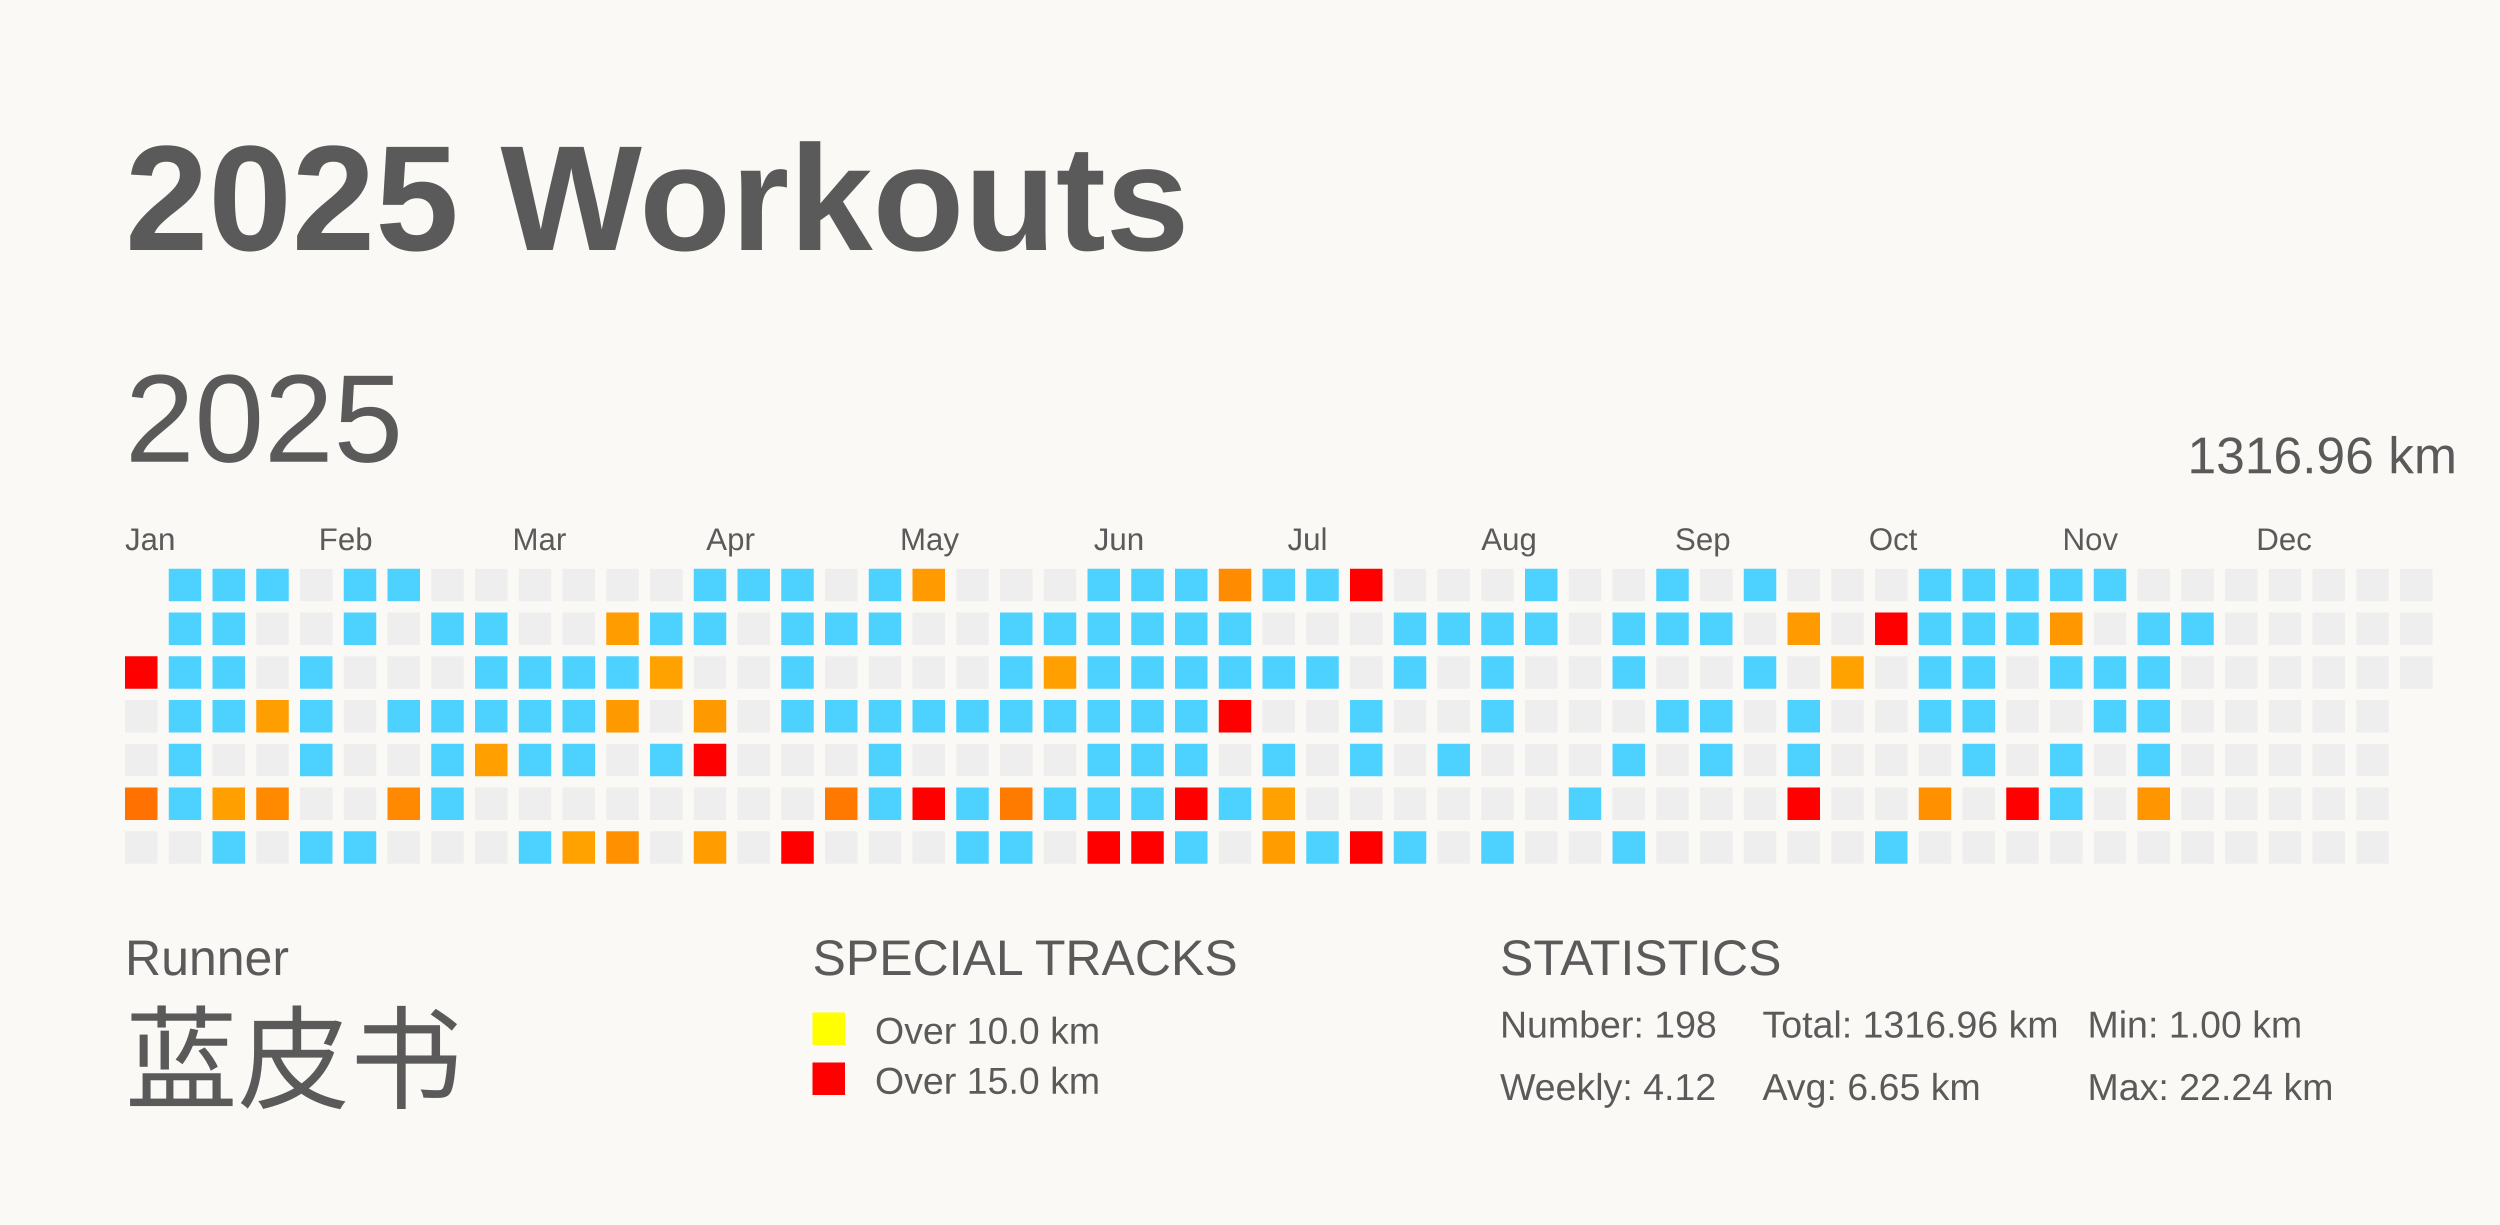
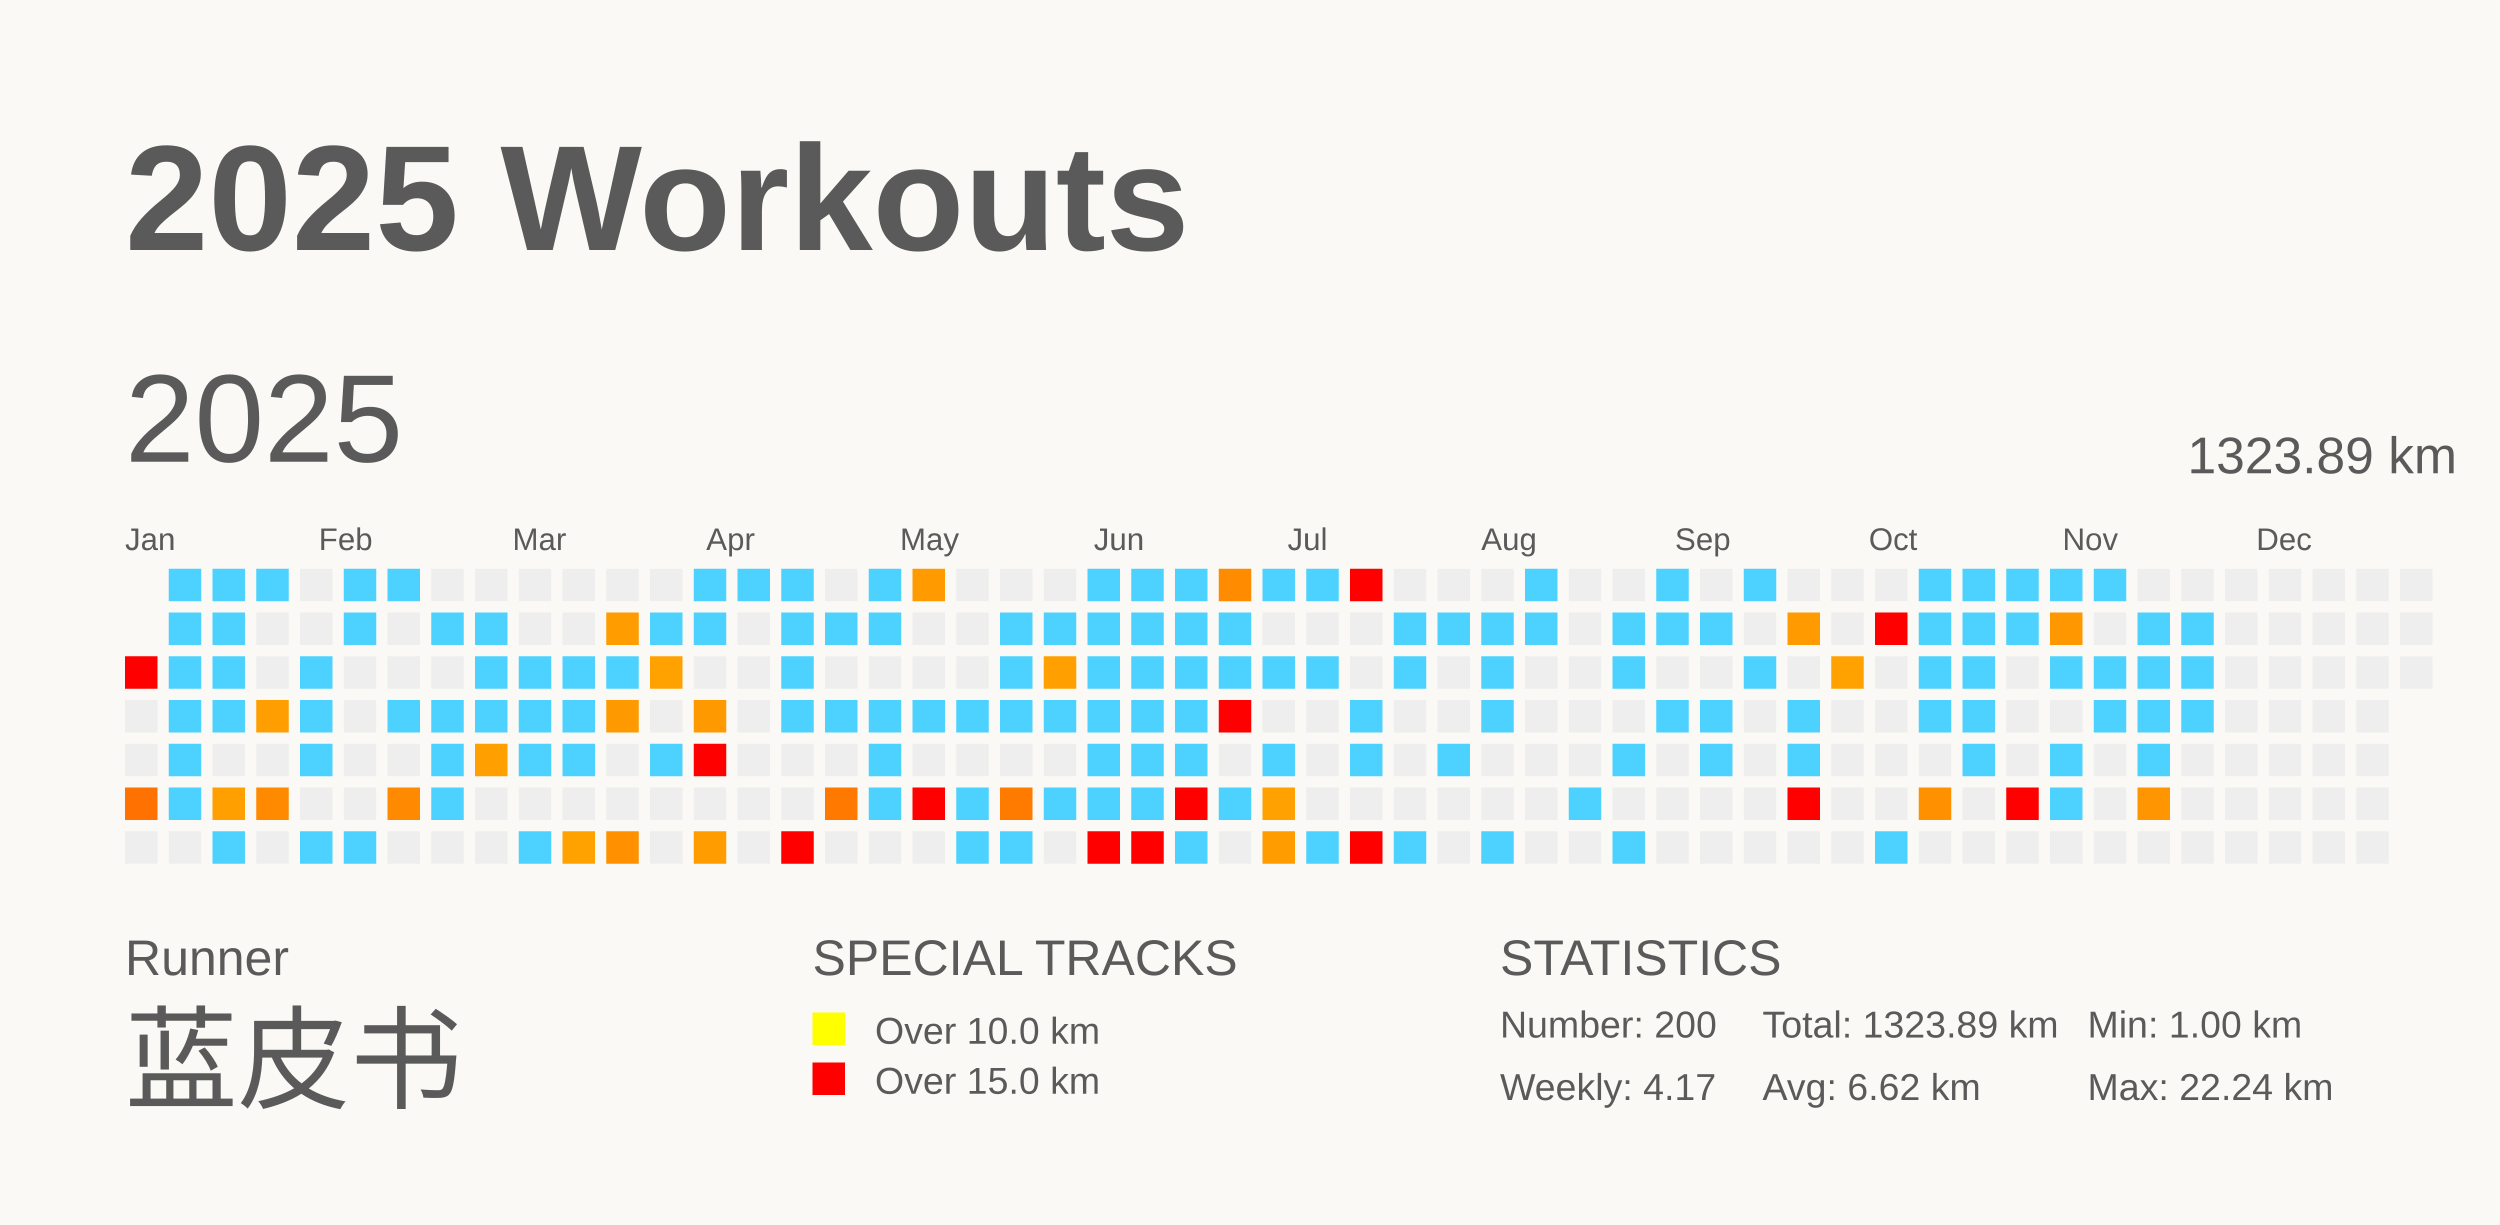
<svg xmlns="http://www.w3.org/2000/svg" baseProfile="full" height="98mm" version="1.1" viewBox="0,0,200,98" width="200mm">
  <defs />
  <rect fill="#FAF9F5" height="98" width="200" x="0" y="0" />
  <text fill="#5A5A5A" style="font-size:12px; font-family:Arial; font-weight:bold;" x="10" y="20">2025 Workouts</text>
  <text fill="#5A5A5A" style="font-size:4px; font-family:Arial" x="10" y="78">Runner</text>
  <text fill="#5A5A5A" style="font-size:9px; font-family:Arial" x="10" y="88">蓝皮书</text>
  <text fill="#5A5A5A" style="font-size:4px; font-family:Arial" x="65" y="78">SPECIAL TRACKS</text>
  <rect fill="yellow" height="2.6" width="2.6" x="65" y="81" />
  <text fill="#5A5A5A" style="font-size:3px; font-family:Arial" x="70" y="83.5">Over 10.0 km</text>
  <rect fill="red" height="2.6" width="2.6" x="65" y="85" />
  <text fill="#5A5A5A" style="font-size:3px; font-family:Arial" x="70" y="87.5">Over 15.0 km</text>
  <text fill="#5A5A5A" style="font-size:4px; font-family:Arial" x="120" y="78">STATISTICS</text>
-   <text fill="#5A5A5A" style="font-size:3px; font-family:Arial" x="120" y="83">Number: 198</text>
-   <text fill="#5A5A5A" style="font-size:3px; font-family:Arial" x="120" y="88">Weekly: 4.12</text>
-   <text fill="#5A5A5A" style="font-size:3px; font-family:Arial" x="141" y="83">Total: 1316.96 km</text>
-   <text fill="#5A5A5A" style="font-size:3px; font-family:Arial" x="141" y="88">Avg: 6.65 km</text>
+   <text fill="#5A5A5A" style="font-size:3px; font-family:Arial" x="120" y="83">Number: 200</text>
+   <text fill="#5A5A5A" style="font-size:3px; font-family:Arial" x="120" y="88">Weekly: 4.17</text>
+   <text fill="#5A5A5A" style="font-size:3px; font-family:Arial" x="141" y="83">Total: 1323.89 km</text>
+   <text fill="#5A5A5A" style="font-size:3px; font-family:Arial" x="141" y="88">Avg: 6.62 km</text>
  <text fill="#5A5A5A" style="font-size:3px; font-family:Arial" x="167" y="83">Min: 1.00 km</text>
  <text fill="#5A5A5A" style="font-size:3px; font-family:Arial" x="167" y="88">Max: 22.24 km</text>
  <text dominant-baseline="hanging" fill="#5A5A5A" style="font-size:10.0px; font-family:Arial;" x="10" y="30">2025</text>
-   <text dominant-baseline="hanging" fill="#5A5A5A" style="font-size:4.125px; font-family:Arial;" x="175" y="35">1316.96 km</text>
+   <text dominant-baseline="hanging" fill="#5A5A5A" style="font-size:4.125px; font-family:Arial;" x="175" y="35">1323.89 km</text>
  <text fill="#5A5A5A" style="font-size:2.5px; font-family:Arial" x="10.0" y="44">Jan</text>
  <text fill="#5A5A5A" style="font-size:2.5px; font-family:Arial" x="25.5" y="44">Feb</text>
  <text fill="#5A5A5A" style="font-size:2.5px; font-family:Arial" x="41.0" y="44">Mar</text>
  <text fill="#5A5A5A" style="font-size:2.5px; font-family:Arial" x="56.5" y="44">Apr</text>
  <text fill="#5A5A5A" style="font-size:2.5px; font-family:Arial" x="72.0" y="44">May</text>
  <text fill="#5A5A5A" style="font-size:2.5px; font-family:Arial" x="87.5" y="44">Jun</text>
  <text fill="#5A5A5A" style="font-size:2.5px; font-family:Arial" x="103.0" y="44">Jul</text>
  <text fill="#5A5A5A" style="font-size:2.5px; font-family:Arial" x="118.5" y="44">Aug</text>
  <text fill="#5A5A5A" style="font-size:2.5px; font-family:Arial" x="134.0" y="44">Sep</text>
  <text fill="#5A5A5A" style="font-size:2.5px; font-family:Arial" x="149.5" y="44">Oct</text>
  <text fill="#5A5A5A" style="font-size:2.5px; font-family:Arial" x="165.0" y="44">Nov</text>
  <text fill="#5A5A5A" style="font-size:2.5px; font-family:Arial" x="180.5" y="44">Dec</text>
  <rect fill="red" height="2.6" width="2.6" x="10.0" y="52.5" />
  <rect fill="#EEEEEE" height="2.6" width="2.6" x="10.0" y="56.0" />
  <rect fill="#EEEEEE" height="2.6" width="2.6" x="10.0" y="59.5" />
  <rect fill="#ff7100" height="2.6" width="2.6" x="10.0" y="63.0" />
  <rect fill="#EEEEEE" height="2.6" width="2.6" x="10.0" y="66.5" />
  <rect fill="#4dd2ff" height="2.6" width="2.6" x="13.5" y="45.5" />
  <rect fill="#4dd2ff" height="2.6" width="2.6" x="13.5" y="49.0" />
  <rect fill="#4dd2ff" height="2.6" width="2.6" x="13.5" y="52.5" />
  <rect fill="#4dd2ff" height="2.6" width="2.6" x="13.5" y="56.0" />
  <rect fill="#4dd2ff" height="2.6" width="2.6" x="13.5" y="59.5" />
  <rect fill="#4dd2ff" height="2.6" width="2.6" x="13.5" y="63.0" />
  <rect fill="#EEEEEE" height="2.6" width="2.6" x="13.5" y="66.5" />
  <rect fill="#4dd2ff" height="2.6" width="2.6" x="17.0" y="45.5" />
  <rect fill="#4dd2ff" height="2.6" width="2.6" x="17.0" y="49.0" />
  <rect fill="#4dd2ff" height="2.6" width="2.6" x="17.0" y="52.5" />
  <rect fill="#4dd2ff" height="2.6" width="2.6" x="17.0" y="56.0" />
  <rect fill="#EEEEEE" height="2.6" width="2.6" x="17.0" y="59.5" />
  <rect fill="#ff9f00" height="2.6" width="2.6" x="17.0" y="63.0" />
  <rect fill="#4dd2ff" height="2.6" width="2.6" x="17.0" y="66.5" />
  <rect fill="#4dd2ff" height="2.6" width="2.6" x="20.5" y="45.5" />
  <rect fill="#EEEEEE" height="2.6" width="2.6" x="20.5" y="49.0" />
  <rect fill="#EEEEEE" height="2.6" width="2.6" x="20.5" y="52.5" />
  <rect fill="#ff9e00" height="2.6" width="2.6" x="20.5" y="56.0" />
  <rect fill="#EEEEEE" height="2.6" width="2.6" x="20.5" y="59.5" />
  <rect fill="#ff8a00" height="2.6" width="2.6" x="20.5" y="63.0" />
  <rect fill="#EEEEEE" height="2.6" width="2.6" x="20.5" y="66.5" />
  <rect fill="#EEEEEE" height="2.6" width="2.6" x="24.0" y="45.5" />
  <rect fill="#EEEEEE" height="2.6" width="2.6" x="24.0" y="49.0" />
  <rect fill="#4dd2ff" height="2.6" width="2.6" x="24.0" y="52.5" />
  <rect fill="#4dd2ff" height="2.6" width="2.6" x="24.0" y="56.0" />
  <rect fill="#4dd2ff" height="2.6" width="2.6" x="24.0" y="59.5" />
  <rect fill="#EEEEEE" height="2.6" width="2.6" x="24.0" y="63.0" />
  <rect fill="#4dd2ff" height="2.6" width="2.6" x="24.0" y="66.5" />
  <rect fill="#4dd2ff" height="2.6" width="2.6" x="27.5" y="45.5" />
  <rect fill="#4dd2ff" height="2.6" width="2.6" x="27.5" y="49.0" />
  <rect fill="#EEEEEE" height="2.6" width="2.6" x="27.5" y="52.5" />
  <rect fill="#EEEEEE" height="2.6" width="2.6" x="27.5" y="56.0" />
  <rect fill="#EEEEEE" height="2.6" width="2.6" x="27.5" y="59.5" />
  <rect fill="#EEEEEE" height="2.6" width="2.6" x="27.5" y="63.0" />
  <rect fill="#4dd2ff" height="2.6" width="2.6" x="27.5" y="66.5" />
  <rect fill="#4dd2ff" height="2.6" width="2.6" x="31.0" y="45.5" />
  <rect fill="#EEEEEE" height="2.6" width="2.6" x="31.0" y="49.0" />
  <rect fill="#EEEEEE" height="2.6" width="2.6" x="31.0" y="52.5" />
  <rect fill="#4dd2ff" height="2.6" width="2.6" x="31.0" y="56.0" />
  <rect fill="#EEEEEE" height="2.6" width="2.6" x="31.0" y="59.5" />
  <rect fill="#ff8900" height="2.6" width="2.6" x="31.0" y="63.0" />
  <rect fill="#EEEEEE" height="2.6" width="2.6" x="31.0" y="66.5" />
  <rect fill="#EEEEEE" height="2.6" width="2.6" x="34.5" y="45.5" />
  <rect fill="#4dd2ff" height="2.6" width="2.6" x="34.5" y="49.0" />
  <rect fill="#EEEEEE" height="2.6" width="2.6" x="34.5" y="52.5" />
  <rect fill="#4dd2ff" height="2.6" width="2.6" x="34.5" y="56.0" />
  <rect fill="#4dd2ff" height="2.6" width="2.6" x="34.5" y="59.5" />
  <rect fill="#4dd2ff" height="2.6" width="2.6" x="34.5" y="63.0" />
  <rect fill="#EEEEEE" height="2.6" width="2.6" x="34.5" y="66.5" />
  <rect fill="#EEEEEE" height="2.6" width="2.6" x="38.0" y="45.5" />
  <rect fill="#4dd2ff" height="2.6" width="2.6" x="38.0" y="49.0" />
  <rect fill="#4dd2ff" height="2.6" width="2.6" x="38.0" y="52.5" />
  <rect fill="#4dd2ff" height="2.6" width="2.6" x="38.0" y="56.0" />
  <rect fill="#ffa000" height="2.6" width="2.6" x="38.0" y="59.5" />
  <rect fill="#EEEEEE" height="2.6" width="2.6" x="38.0" y="63.0" />
  <rect fill="#EEEEEE" height="2.6" width="2.6" x="38.0" y="66.5" />
  <rect fill="#EEEEEE" height="2.6" width="2.6" x="41.5" y="45.5" />
  <rect fill="#EEEEEE" height="2.6" width="2.6" x="41.5" y="49.0" />
  <rect fill="#4dd2ff" height="2.6" width="2.6" x="41.5" y="52.5" />
  <rect fill="#4dd2ff" height="2.6" width="2.6" x="41.5" y="56.0" />
  <rect fill="#4dd2ff" height="2.6" width="2.6" x="41.5" y="59.5" />
  <rect fill="#EEEEEE" height="2.6" width="2.6" x="41.5" y="63.0" />
  <rect fill="#4dd2ff" height="2.6" width="2.6" x="41.5" y="66.5" />
  <rect fill="#EEEEEE" height="2.6" width="2.6" x="45.0" y="45.5" />
  <rect fill="#EEEEEE" height="2.6" width="2.6" x="45.0" y="49.0" />
  <rect fill="#4dd2ff" height="2.6" width="2.6" x="45.0" y="52.5" />
  <rect fill="#4dd2ff" height="2.6" width="2.6" x="45.0" y="56.0" />
  <rect fill="#4dd2ff" height="2.6" width="2.6" x="45.0" y="59.5" />
  <rect fill="#EEEEEE" height="2.6" width="2.6" x="45.0" y="63.0" />
  <rect fill="#ffa200" height="2.6" width="2.6" x="45.0" y="66.5" />
  <rect fill="#EEEEEE" height="2.6" width="2.6" x="48.5" y="45.5" />
  <rect fill="#ff9c00" height="2.6" width="2.6" x="48.5" y="49.0" />
  <rect fill="#4dd2ff" height="2.6" width="2.6" x="48.5" y="52.5" />
  <rect fill="#ff9900" height="2.6" width="2.6" x="48.5" y="56.0" />
  <rect fill="#EEEEEE" height="2.6" width="2.6" x="48.5" y="59.5" />
  <rect fill="#EEEEEE" height="2.6" width="2.6" x="48.5" y="63.0" />
  <rect fill="#ff9000" height="2.6" width="2.6" x="48.5" y="66.5" />
  <rect fill="#EEEEEE" height="2.6" width="2.6" x="52.0" y="45.5" />
  <rect fill="#4dd2ff" height="2.6" width="2.6" x="52.0" y="49.0" />
  <rect fill="#ffa200" height="2.6" width="2.6" x="52.0" y="52.5" />
  <rect fill="#EEEEEE" height="2.6" width="2.6" x="52.0" y="56.0" />
  <rect fill="#4dd2ff" height="2.6" width="2.6" x="52.0" y="59.5" />
  <rect fill="#EEEEEE" height="2.6" width="2.6" x="52.0" y="63.0" />
  <rect fill="#EEEEEE" height="2.6" width="2.6" x="52.0" y="66.5" />
  <rect fill="#4dd2ff" height="2.6" width="2.6" x="55.5" y="45.5" />
  <rect fill="#4dd2ff" height="2.6" width="2.6" x="55.5" y="49.0" />
  <rect fill="#EEEEEE" height="2.6" width="2.6" x="55.5" y="52.5" />
  <rect fill="#ff9900" height="2.6" width="2.6" x="55.5" y="56.0" />
  <rect fill="red" height="2.6" width="2.6" x="55.5" y="59.5" />
  <rect fill="#EEEEEE" height="2.6" width="2.6" x="55.5" y="63.0" />
  <rect fill="#ff9c00" height="2.6" width="2.6" x="55.5" y="66.5" />
  <rect fill="#4dd2ff" height="2.6" width="2.6" x="59.0" y="45.5" />
  <rect fill="#EEEEEE" height="2.6" width="2.6" x="59.0" y="49.0" />
  <rect fill="#EEEEEE" height="2.6" width="2.6" x="59.0" y="52.5" />
  <rect fill="#EEEEEE" height="2.6" width="2.6" x="59.0" y="56.0" />
  <rect fill="#EEEEEE" height="2.6" width="2.6" x="59.0" y="59.5" />
  <rect fill="#EEEEEE" height="2.6" width="2.6" x="59.0" y="63.0" />
  <rect fill="#EEEEEE" height="2.6" width="2.6" x="59.0" y="66.5" />
  <rect fill="#4dd2ff" height="2.6" width="2.6" x="62.5" y="45.5" />
  <rect fill="#4dd2ff" height="2.6" width="2.6" x="62.5" y="49.0" />
  <rect fill="#4dd2ff" height="2.6" width="2.6" x="62.5" y="52.5" />
  <rect fill="#4dd2ff" height="2.6" width="2.6" x="62.5" y="56.0" />
  <rect fill="#EEEEEE" height="2.6" width="2.6" x="62.5" y="59.5" />
  <rect fill="#EEEEEE" height="2.6" width="2.6" x="62.5" y="63.0" />
  <rect fill="red" height="2.6" width="2.6" x="62.5" y="66.5" />
  <rect fill="#EEEEEE" height="2.6" width="2.6" x="66.0" y="45.5" />
  <rect fill="#4dd2ff" height="2.6" width="2.6" x="66.0" y="49.0" />
  <rect fill="#EEEEEE" height="2.6" width="2.6" x="66.0" y="52.5" />
  <rect fill="#4dd2ff" height="2.6" width="2.6" x="66.0" y="56.0" />
  <rect fill="#EEEEEE" height="2.6" width="2.6" x="66.0" y="59.5" />
  <rect fill="#ff7800" height="2.6" width="2.6" x="66.0" y="63.0" />
  <rect fill="#EEEEEE" height="2.6" width="2.6" x="66.0" y="66.5" />
  <rect fill="#4dd2ff" height="2.6" width="2.6" x="69.5" y="45.5" />
  <rect fill="#4dd2ff" height="2.6" width="2.6" x="69.5" y="49.0" />
  <rect fill="#EEEEEE" height="2.6" width="2.6" x="69.5" y="52.5" />
  <rect fill="#4dd2ff" height="2.6" width="2.6" x="69.5" y="56.0" />
  <rect fill="#4dd2ff" height="2.6" width="2.6" x="69.5" y="59.5" />
  <rect fill="#4dd2ff" height="2.6" width="2.6" x="69.5" y="63.0" />
  <rect fill="#EEEEEE" height="2.6" width="2.6" x="69.5" y="66.5" />
  <rect fill="#ff9a00" height="2.6" width="2.6" x="73.0" y="45.5" />
  <rect fill="#EEEEEE" height="2.6" width="2.6" x="73.0" y="49.0" />
  <rect fill="#EEEEEE" height="2.6" width="2.6" x="73.0" y="52.5" />
  <rect fill="#4dd2ff" height="2.6" width="2.6" x="73.0" y="56.0" />
  <rect fill="#EEEEEE" height="2.6" width="2.6" x="73.0" y="59.5" />
  <rect fill="red" height="2.6" width="2.6" x="73.0" y="63.0" />
  <rect fill="#EEEEEE" height="2.6" width="2.6" x="73.0" y="66.5" />
  <rect fill="#EEEEEE" height="2.6" width="2.6" x="76.5" y="45.5" />
  <rect fill="#EEEEEE" height="2.6" width="2.6" x="76.5" y="49.0" />
  <rect fill="#EEEEEE" height="2.6" width="2.6" x="76.5" y="52.5" />
  <rect fill="#4dd2ff" height="2.6" width="2.6" x="76.5" y="56.0" />
  <rect fill="#EEEEEE" height="2.6" width="2.6" x="76.5" y="59.5" />
  <rect fill="#4dd2ff" height="2.6" width="2.6" x="76.5" y="63.0" />
  <rect fill="#4dd2ff" height="2.6" width="2.6" x="76.5" y="66.5" />
  <rect fill="#EEEEEE" height="2.6" width="2.6" x="80.0" y="45.5" />
  <rect fill="#4dd2ff" height="2.6" width="2.6" x="80.0" y="49.0" />
  <rect fill="#4dd2ff" height="2.6" width="2.6" x="80.0" y="52.5" />
  <rect fill="#4dd2ff" height="2.6" width="2.6" x="80.0" y="56.0" />
  <rect fill="#EEEEEE" height="2.6" width="2.6" x="80.0" y="59.5" />
  <rect fill="#ff7b00" height="2.6" width="2.6" x="80.0" y="63.0" />
  <rect fill="#4dd2ff" height="2.6" width="2.6" x="80.0" y="66.5" />
  <rect fill="#EEEEEE" height="2.6" width="2.6" x="83.5" y="45.5" />
  <rect fill="#4dd2ff" height="2.6" width="2.6" x="83.5" y="49.0" />
  <rect fill="#ffa000" height="2.6" width="2.6" x="83.5" y="52.5" />
  <rect fill="#4dd2ff" height="2.6" width="2.6" x="83.5" y="56.0" />
  <rect fill="#EEEEEE" height="2.6" width="2.6" x="83.5" y="59.5" />
  <rect fill="#4dd2ff" height="2.6" width="2.6" x="83.5" y="63.0" />
  <rect fill="#EEEEEE" height="2.6" width="2.6" x="83.5" y="66.5" />
  <rect fill="#4dd2ff" height="2.6" width="2.6" x="87.0" y="45.5" />
  <rect fill="#4dd2ff" height="2.6" width="2.6" x="87.0" y="49.0" />
  <rect fill="#4dd2ff" height="2.6" width="2.6" x="87.0" y="52.5" />
  <rect fill="#4dd2ff" height="2.6" width="2.6" x="87.0" y="56.0" />
  <rect fill="#4dd2ff" height="2.6" width="2.6" x="87.0" y="59.5" />
  <rect fill="#4dd2ff" height="2.6" width="2.6" x="87.0" y="63.0" />
  <rect fill="red" height="2.6" width="2.6" x="87.0" y="66.5" />
  <rect fill="#4dd2ff" height="2.6" width="2.6" x="90.5" y="45.5" />
  <rect fill="#4dd2ff" height="2.6" width="2.6" x="90.5" y="49.0" />
  <rect fill="#4dd2ff" height="2.6" width="2.6" x="90.5" y="52.5" />
  <rect fill="#4dd2ff" height="2.6" width="2.6" x="90.5" y="56.0" />
  <rect fill="#4dd2ff" height="2.6" width="2.6" x="90.5" y="59.5" />
  <rect fill="#4dd2ff" height="2.6" width="2.6" x="90.5" y="63.0" />
  <rect fill="red" height="2.6" width="2.6" x="90.5" y="66.5" />
  <rect fill="#4dd2ff" height="2.6" width="2.6" x="94.0" y="45.5" />
  <rect fill="#4dd2ff" height="2.6" width="2.6" x="94.0" y="49.0" />
  <rect fill="#4dd2ff" height="2.6" width="2.6" x="94.0" y="52.5" />
  <rect fill="#4dd2ff" height="2.6" width="2.6" x="94.0" y="56.0" />
  <rect fill="#4dd2ff" height="2.6" width="2.6" x="94.0" y="59.5" />
  <rect fill="red" height="2.6" width="2.6" x="94.0" y="63.0" />
  <rect fill="#4dd2ff" height="2.6" width="2.6" x="94.0" y="66.5" />
  <rect fill="#ff8c00" height="2.6" width="2.6" x="97.5" y="45.5" />
  <rect fill="#4dd2ff" height="2.6" width="2.6" x="97.5" y="49.0" />
  <rect fill="#4dd2ff" height="2.6" width="2.6" x="97.5" y="52.5" />
  <rect fill="red" height="2.6" width="2.6" x="97.5" y="56.0" />
  <rect fill="#EEEEEE" height="2.6" width="2.6" x="97.5" y="59.5" />
  <rect fill="#4dd2ff" height="2.6" width="2.6" x="97.5" y="63.0" />
  <rect fill="#EEEEEE" height="2.6" width="2.6" x="97.5" y="66.5" />
  <rect fill="#4dd2ff" height="2.6" width="2.6" x="101.0" y="45.5" />
  <rect fill="#EEEEEE" height="2.6" width="2.6" x="101.0" y="49.0" />
  <rect fill="#4dd2ff" height="2.6" width="2.6" x="101.0" y="52.5" />
  <rect fill="#EEEEEE" height="2.6" width="2.6" x="101.0" y="56.0" />
  <rect fill="#4dd2ff" height="2.6" width="2.6" x="101.0" y="59.5" />
  <rect fill="#ffa100" height="2.6" width="2.6" x="101.0" y="63.0" />
  <rect fill="#ff9c00" height="2.6" width="2.6" x="101.0" y="66.5" />
  <rect fill="#4dd2ff" height="2.6" width="2.6" x="104.5" y="45.5" />
  <rect fill="#EEEEEE" height="2.6" width="2.6" x="104.5" y="49.0" />
  <rect fill="#4dd2ff" height="2.6" width="2.6" x="104.5" y="52.5" />
  <rect fill="#EEEEEE" height="2.6" width="2.6" x="104.5" y="56.0" />
  <rect fill="#EEEEEE" height="2.6" width="2.6" x="104.5" y="59.5" />
  <rect fill="#EEEEEE" height="2.6" width="2.6" x="104.5" y="63.0" />
  <rect fill="#4dd2ff" height="2.6" width="2.6" x="104.5" y="66.5" />
  <rect fill="red" height="2.6" width="2.6" x="108.0" y="45.5" />
  <rect fill="#EEEEEE" height="2.6" width="2.6" x="108.0" y="49.0" />
  <rect fill="#EEEEEE" height="2.6" width="2.6" x="108.0" y="52.5" />
  <rect fill="#4dd2ff" height="2.6" width="2.6" x="108.0" y="56.0" />
  <rect fill="#4dd2ff" height="2.6" width="2.6" x="108.0" y="59.5" />
  <rect fill="#EEEEEE" height="2.6" width="2.6" x="108.0" y="63.0" />
  <rect fill="red" height="2.6" width="2.6" x="108.0" y="66.5" />
  <rect fill="#EEEEEE" height="2.6" width="2.6" x="111.5" y="45.5" />
  <rect fill="#4dd2ff" height="2.6" width="2.6" x="111.5" y="49.0" />
  <rect fill="#4dd2ff" height="2.6" width="2.6" x="111.5" y="52.5" />
  <rect fill="#EEEEEE" height="2.6" width="2.6" x="111.5" y="56.0" />
  <rect fill="#EEEEEE" height="2.6" width="2.6" x="111.5" y="59.5" />
  <rect fill="#EEEEEE" height="2.6" width="2.6" x="111.5" y="63.0" />
  <rect fill="#4dd2ff" height="2.6" width="2.6" x="111.5" y="66.5" />
  <rect fill="#EEEEEE" height="2.6" width="2.6" x="115.0" y="45.5" />
  <rect fill="#4dd2ff" height="2.6" width="2.6" x="115.0" y="49.0" />
  <rect fill="#EEEEEE" height="2.6" width="2.6" x="115.0" y="52.5" />
  <rect fill="#EEEEEE" height="2.6" width="2.6" x="115.0" y="56.0" />
  <rect fill="#4dd2ff" height="2.6" width="2.6" x="115.0" y="59.5" />
  <rect fill="#EEEEEE" height="2.6" width="2.6" x="115.0" y="63.0" />
  <rect fill="#EEEEEE" height="2.6" width="2.6" x="115.0" y="66.5" />
  <rect fill="#EEEEEE" height="2.6" width="2.6" x="118.5" y="45.5" />
  <rect fill="#4dd2ff" height="2.6" width="2.6" x="118.5" y="49.0" />
  <rect fill="#4dd2ff" height="2.6" width="2.6" x="118.5" y="52.5" />
  <rect fill="#4dd2ff" height="2.6" width="2.6" x="118.5" y="56.0" />
  <rect fill="#EEEEEE" height="2.6" width="2.6" x="118.5" y="59.5" />
  <rect fill="#EEEEEE" height="2.6" width="2.6" x="118.5" y="63.0" />
  <rect fill="#4dd2ff" height="2.6" width="2.6" x="118.5" y="66.5" />
  <rect fill="#4dd2ff" height="2.6" width="2.6" x="122.0" y="45.5" />
  <rect fill="#4dd2ff" height="2.6" width="2.6" x="122.0" y="49.0" />
  <rect fill="#EEEEEE" height="2.6" width="2.6" x="122.0" y="52.5" />
  <rect fill="#EEEEEE" height="2.6" width="2.6" x="122.0" y="56.0" />
  <rect fill="#EEEEEE" height="2.6" width="2.6" x="122.0" y="59.5" />
  <rect fill="#EEEEEE" height="2.6" width="2.6" x="122.0" y="63.0" />
  <rect fill="#EEEEEE" height="2.6" width="2.6" x="122.0" y="66.5" />
  <rect fill="#EEEEEE" height="2.6" width="2.6" x="125.5" y="45.5" />
  <rect fill="#EEEEEE" height="2.6" width="2.6" x="125.5" y="49.0" />
  <rect fill="#EEEEEE" height="2.6" width="2.6" x="125.5" y="52.5" />
  <rect fill="#EEEEEE" height="2.6" width="2.6" x="125.5" y="56.0" />
  <rect fill="#EEEEEE" height="2.6" width="2.6" x="125.5" y="59.5" />
  <rect fill="#4dd2ff" height="2.6" width="2.6" x="125.5" y="63.0" />
  <rect fill="#EEEEEE" height="2.6" width="2.6" x="125.5" y="66.5" />
  <rect fill="#EEEEEE" height="2.6" width="2.6" x="129.0" y="45.5" />
  <rect fill="#4dd2ff" height="2.6" width="2.6" x="129.0" y="49.0" />
  <rect fill="#4dd2ff" height="2.6" width="2.6" x="129.0" y="52.5" />
  <rect fill="#EEEEEE" height="2.6" width="2.6" x="129.0" y="56.0" />
  <rect fill="#4dd2ff" height="2.6" width="2.6" x="129.0" y="59.5" />
  <rect fill="#EEEEEE" height="2.6" width="2.6" x="129.0" y="63.0" />
  <rect fill="#4dd2ff" height="2.6" width="2.6" x="129.0" y="66.5" />
  <rect fill="#4dd2ff" height="2.6" width="2.6" x="132.5" y="45.5" />
  <rect fill="#4dd2ff" height="2.6" width="2.6" x="132.5" y="49.0" />
  <rect fill="#EEEEEE" height="2.6" width="2.6" x="132.5" y="52.5" />
  <rect fill="#4dd2ff" height="2.6" width="2.6" x="132.5" y="56.0" />
  <rect fill="#EEEEEE" height="2.6" width="2.6" x="132.5" y="59.5" />
  <rect fill="#EEEEEE" height="2.6" width="2.6" x="132.5" y="63.0" />
  <rect fill="#EEEEEE" height="2.6" width="2.6" x="132.5" y="66.5" />
  <rect fill="#EEEEEE" height="2.6" width="2.6" x="136.0" y="45.5" />
  <rect fill="#4dd2ff" height="2.6" width="2.6" x="136.0" y="49.0" />
  <rect fill="#EEEEEE" height="2.6" width="2.6" x="136.0" y="52.5" />
  <rect fill="#4dd2ff" height="2.6" width="2.6" x="136.0" y="56.0" />
  <rect fill="#4dd2ff" height="2.6" width="2.6" x="136.0" y="59.5" />
  <rect fill="#EEEEEE" height="2.6" width="2.6" x="136.0" y="63.0" />
  <rect fill="#EEEEEE" height="2.6" width="2.6" x="136.0" y="66.5" />
  <rect fill="#4dd2ff" height="2.6" width="2.6" x="139.5" y="45.5" />
  <rect fill="#EEEEEE" height="2.6" width="2.6" x="139.5" y="49.0" />
  <rect fill="#4dd2ff" height="2.6" width="2.6" x="139.5" y="52.5" />
  <rect fill="#EEEEEE" height="2.6" width="2.6" x="139.5" y="56.0" />
  <rect fill="#EEEEEE" height="2.6" width="2.6" x="139.5" y="59.5" />
  <rect fill="#EEEEEE" height="2.6" width="2.6" x="139.5" y="63.0" />
  <rect fill="#EEEEEE" height="2.6" width="2.6" x="139.5" y="66.5" />
  <rect fill="#EEEEEE" height="2.6" width="2.6" x="143.0" y="45.5" />
  <rect fill="#ff9b00" height="2.6" width="2.6" x="143.0" y="49.0" />
  <rect fill="#EEEEEE" height="2.6" width="2.6" x="143.0" y="52.5" />
  <rect fill="#4dd2ff" height="2.6" width="2.6" x="143.0" y="56.0" />
  <rect fill="#4dd2ff" height="2.6" width="2.6" x="143.0" y="59.5" />
  <rect fill="red" height="2.6" width="2.6" x="143.0" y="63.0" />
  <rect fill="#EEEEEE" height="2.6" width="2.6" x="143.0" y="66.5" />
  <rect fill="#EEEEEE" height="2.6" width="2.6" x="146.5" y="45.5" />
  <rect fill="#EEEEEE" height="2.6" width="2.6" x="146.5" y="49.0" />
  <rect fill="#ffa200" height="2.6" width="2.6" x="146.5" y="52.5" />
  <rect fill="#EEEEEE" height="2.6" width="2.6" x="146.5" y="56.0" />
  <rect fill="#EEEEEE" height="2.6" width="2.6" x="146.5" y="59.5" />
  <rect fill="#EEEEEE" height="2.6" width="2.6" x="146.5" y="63.0" />
  <rect fill="#EEEEEE" height="2.6" width="2.6" x="146.5" y="66.5" />
  <rect fill="#EEEEEE" height="2.6" width="2.6" x="150.0" y="45.5" />
  <rect fill="red" height="2.6" width="2.6" x="150.0" y="49.0" />
  <rect fill="#EEEEEE" height="2.6" width="2.6" x="150.0" y="52.5" />
  <rect fill="#EEEEEE" height="2.6" width="2.6" x="150.0" y="56.0" />
  <rect fill="#EEEEEE" height="2.6" width="2.6" x="150.0" y="59.5" />
  <rect fill="#EEEEEE" height="2.6" width="2.6" x="150.0" y="63.0" />
  <rect fill="#4dd2ff" height="2.6" width="2.6" x="150.0" y="66.5" />
  <rect fill="#4dd2ff" height="2.6" width="2.6" x="153.5" y="45.5" />
  <rect fill="#4dd2ff" height="2.6" width="2.6" x="153.5" y="49.0" />
  <rect fill="#4dd2ff" height="2.6" width="2.6" x="153.5" y="52.5" />
  <rect fill="#4dd2ff" height="2.6" width="2.6" x="153.5" y="56.0" />
  <rect fill="#EEEEEE" height="2.6" width="2.6" x="153.5" y="59.5" />
  <rect fill="#ff9000" height="2.6" width="2.6" x="153.5" y="63.0" />
  <rect fill="#EEEEEE" height="2.6" width="2.6" x="153.5" y="66.5" />
  <rect fill="#4dd2ff" height="2.6" width="2.6" x="157.0" y="45.5" />
  <rect fill="#4dd2ff" height="2.6" width="2.6" x="157.0" y="49.0" />
  <rect fill="#4dd2ff" height="2.6" width="2.6" x="157.0" y="52.5" />
  <rect fill="#4dd2ff" height="2.6" width="2.6" x="157.0" y="56.0" />
  <rect fill="#4dd2ff" height="2.6" width="2.6" x="157.0" y="59.5" />
  <rect fill="#EEEEEE" height="2.6" width="2.6" x="157.0" y="63.0" />
  <rect fill="#EEEEEE" height="2.6" width="2.6" x="157.0" y="66.5" />
  <rect fill="#4dd2ff" height="2.6" width="2.6" x="160.5" y="45.5" />
  <rect fill="#4dd2ff" height="2.6" width="2.6" x="160.5" y="49.0" />
  <rect fill="#EEEEEE" height="2.6" width="2.6" x="160.5" y="52.5" />
  <rect fill="#EEEEEE" height="2.6" width="2.6" x="160.5" y="56.0" />
  <rect fill="#EEEEEE" height="2.6" width="2.6" x="160.5" y="59.5" />
  <rect fill="red" height="2.6" width="2.6" x="160.5" y="63.0" />
  <rect fill="#EEEEEE" height="2.6" width="2.6" x="160.5" y="66.5" />
  <rect fill="#4dd2ff" height="2.6" width="2.6" x="164.0" y="45.5" />
  <rect fill="#ff9800" height="2.6" width="2.6" x="164.0" y="49.0" />
  <rect fill="#4dd2ff" height="2.6" width="2.6" x="164.0" y="52.5" />
  <rect fill="#EEEEEE" height="2.6" width="2.6" x="164.0" y="56.0" />
  <rect fill="#4dd2ff" height="2.6" width="2.6" x="164.0" y="59.5" />
  <rect fill="#4dd2ff" height="2.6" width="2.6" x="164.0" y="63.0" />
  <rect fill="#EEEEEE" height="2.6" width="2.6" x="164.0" y="66.5" />
  <rect fill="#4dd2ff" height="2.6" width="2.6" x="167.5" y="45.5" />
  <rect fill="#EEEEEE" height="2.6" width="2.6" x="167.5" y="49.0" />
  <rect fill="#4dd2ff" height="2.6" width="2.6" x="167.5" y="52.5" />
  <rect fill="#4dd2ff" height="2.6" width="2.6" x="167.5" y="56.0" />
  <rect fill="#EEEEEE" height="2.6" width="2.6" x="167.5" y="59.5" />
  <rect fill="#EEEEEE" height="2.6" width="2.6" x="167.5" y="63.0" />
  <rect fill="#EEEEEE" height="2.6" width="2.6" x="167.5" y="66.5" />
  <rect fill="#EEEEEE" height="2.6" width="2.6" x="171.0" y="45.5" />
  <rect fill="#4dd2ff" height="2.6" width="2.6" x="171.0" y="49.0" />
  <rect fill="#4dd2ff" height="2.6" width="2.6" x="171.0" y="52.5" />
  <rect fill="#4dd2ff" height="2.6" width="2.6" x="171.0" y="56.0" />
  <rect fill="#4dd2ff" height="2.6" width="2.6" x="171.0" y="59.5" />
  <rect fill="#ff9500" height="2.6" width="2.6" x="171.0" y="63.0" />
  <rect fill="#EEEEEE" height="2.6" width="2.6" x="171.0" y="66.5" />
  <rect fill="#EEEEEE" height="2.6" width="2.6" x="174.5" y="45.5" />
  <rect fill="#4dd2ff" height="2.6" width="2.6" x="174.5" y="49.0" />
-   <rect fill="#EEEEEE" height="2.6" width="2.6" x="174.5" y="52.5" />
-   <rect fill="#EEEEEE" height="2.6" width="2.6" x="174.5" y="56.0" />
+   <rect fill="#4dd2ff" height="2.6" width="2.6" x="174.5" y="52.5" />
+   <rect fill="#4dd2ff" height="2.6" width="2.6" x="174.5" y="56.0" />
  <rect fill="#EEEEEE" height="2.6" width="2.6" x="174.5" y="59.5" />
  <rect fill="#EEEEEE" height="2.6" width="2.6" x="174.5" y="63.0" />
  <rect fill="#EEEEEE" height="2.6" width="2.6" x="174.5" y="66.5" />
  <rect fill="#EEEEEE" height="2.6" width="2.6" x="178.0" y="45.5" />
  <rect fill="#EEEEEE" height="2.6" width="2.6" x="178.0" y="49.0" />
  <rect fill="#EEEEEE" height="2.6" width="2.6" x="178.0" y="52.5" />
  <rect fill="#EEEEEE" height="2.6" width="2.6" x="178.0" y="56.0" />
  <rect fill="#EEEEEE" height="2.6" width="2.6" x="178.0" y="59.5" />
  <rect fill="#EEEEEE" height="2.6" width="2.6" x="178.0" y="63.0" />
  <rect fill="#EEEEEE" height="2.6" width="2.6" x="178.0" y="66.5" />
  <rect fill="#EEEEEE" height="2.6" width="2.6" x="181.5" y="45.5" />
  <rect fill="#EEEEEE" height="2.6" width="2.6" x="181.5" y="49.0" />
  <rect fill="#EEEEEE" height="2.6" width="2.6" x="181.5" y="52.5" />
  <rect fill="#EEEEEE" height="2.6" width="2.6" x="181.5" y="56.0" />
  <rect fill="#EEEEEE" height="2.6" width="2.6" x="181.5" y="59.5" />
  <rect fill="#EEEEEE" height="2.6" width="2.6" x="181.5" y="63.0" />
  <rect fill="#EEEEEE" height="2.6" width="2.6" x="181.5" y="66.5" />
  <rect fill="#EEEEEE" height="2.6" width="2.6" x="185.0" y="45.5" />
  <rect fill="#EEEEEE" height="2.6" width="2.6" x="185.0" y="49.0" />
  <rect fill="#EEEEEE" height="2.6" width="2.6" x="185.0" y="52.5" />
  <rect fill="#EEEEEE" height="2.6" width="2.6" x="185.0" y="56.0" />
  <rect fill="#EEEEEE" height="2.6" width="2.6" x="185.0" y="59.5" />
  <rect fill="#EEEEEE" height="2.6" width="2.6" x="185.0" y="63.0" />
  <rect fill="#EEEEEE" height="2.6" width="2.6" x="185.0" y="66.5" />
  <rect fill="#EEEEEE" height="2.6" width="2.6" x="188.5" y="45.5" />
  <rect fill="#EEEEEE" height="2.6" width="2.6" x="188.5" y="49.0" />
  <rect fill="#EEEEEE" height="2.6" width="2.6" x="188.5" y="52.5" />
  <rect fill="#EEEEEE" height="2.6" width="2.6" x="188.5" y="56.0" />
  <rect fill="#EEEEEE" height="2.6" width="2.6" x="188.5" y="59.5" />
  <rect fill="#EEEEEE" height="2.6" width="2.6" x="188.5" y="63.0" />
  <rect fill="#EEEEEE" height="2.6" width="2.6" x="188.5" y="66.5" />
  <rect fill="#EEEEEE" height="2.6" width="2.6" x="192.0" y="45.5" />
  <rect fill="#EEEEEE" height="2.6" width="2.6" x="192.0" y="49.0" />
  <rect fill="#EEEEEE" height="2.6" width="2.6" x="192.0" y="52.5" />
</svg>
